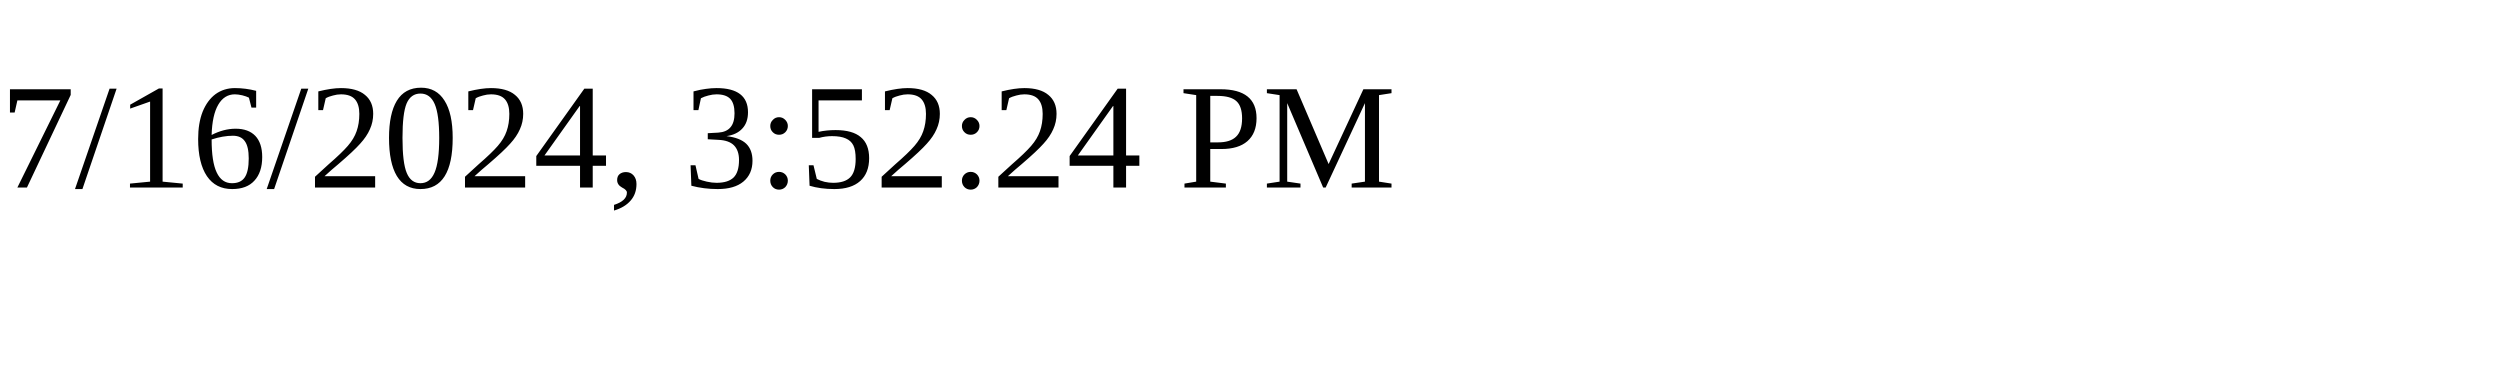
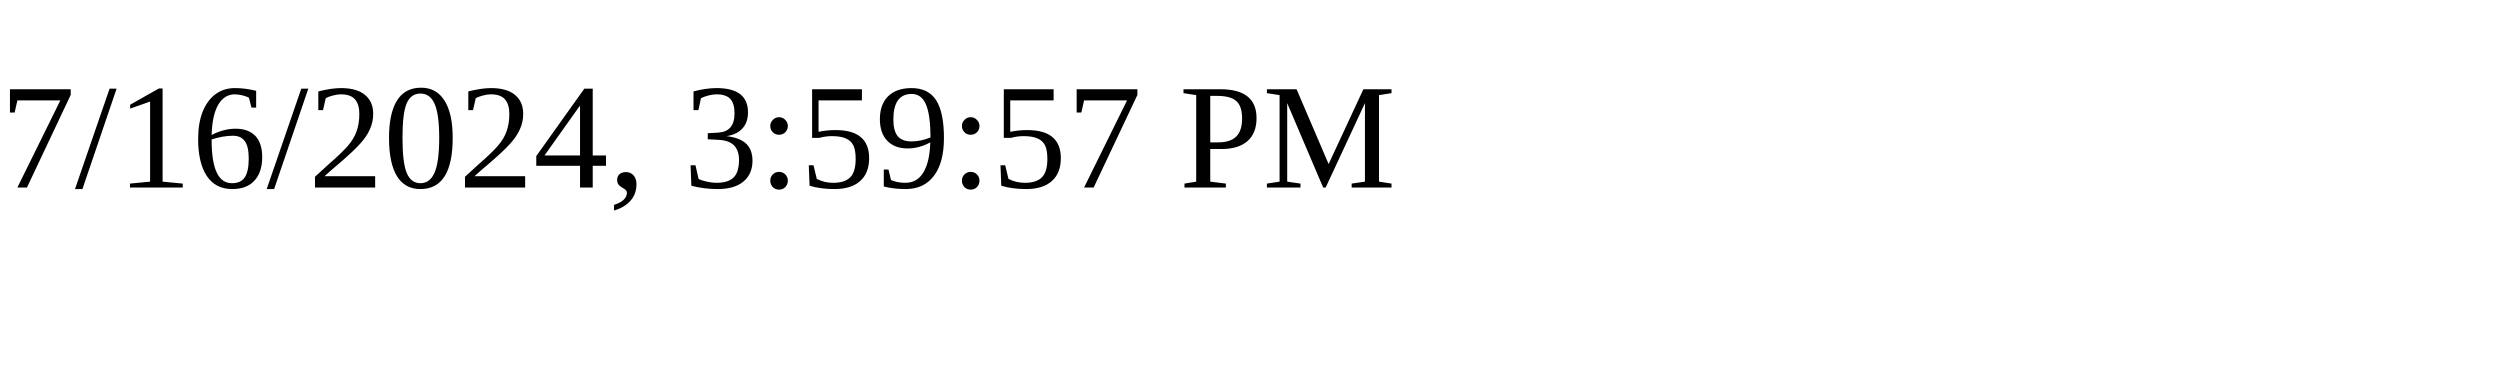
<svg xmlns="http://www.w3.org/2000/svg" height="30" width="200">
-   <text x="0" y="15">7/16/2024, 3:52:24 PM</text>
+   <text x="0" y="15">7/16/2024, 3:59:57 PM</text>
</svg>
